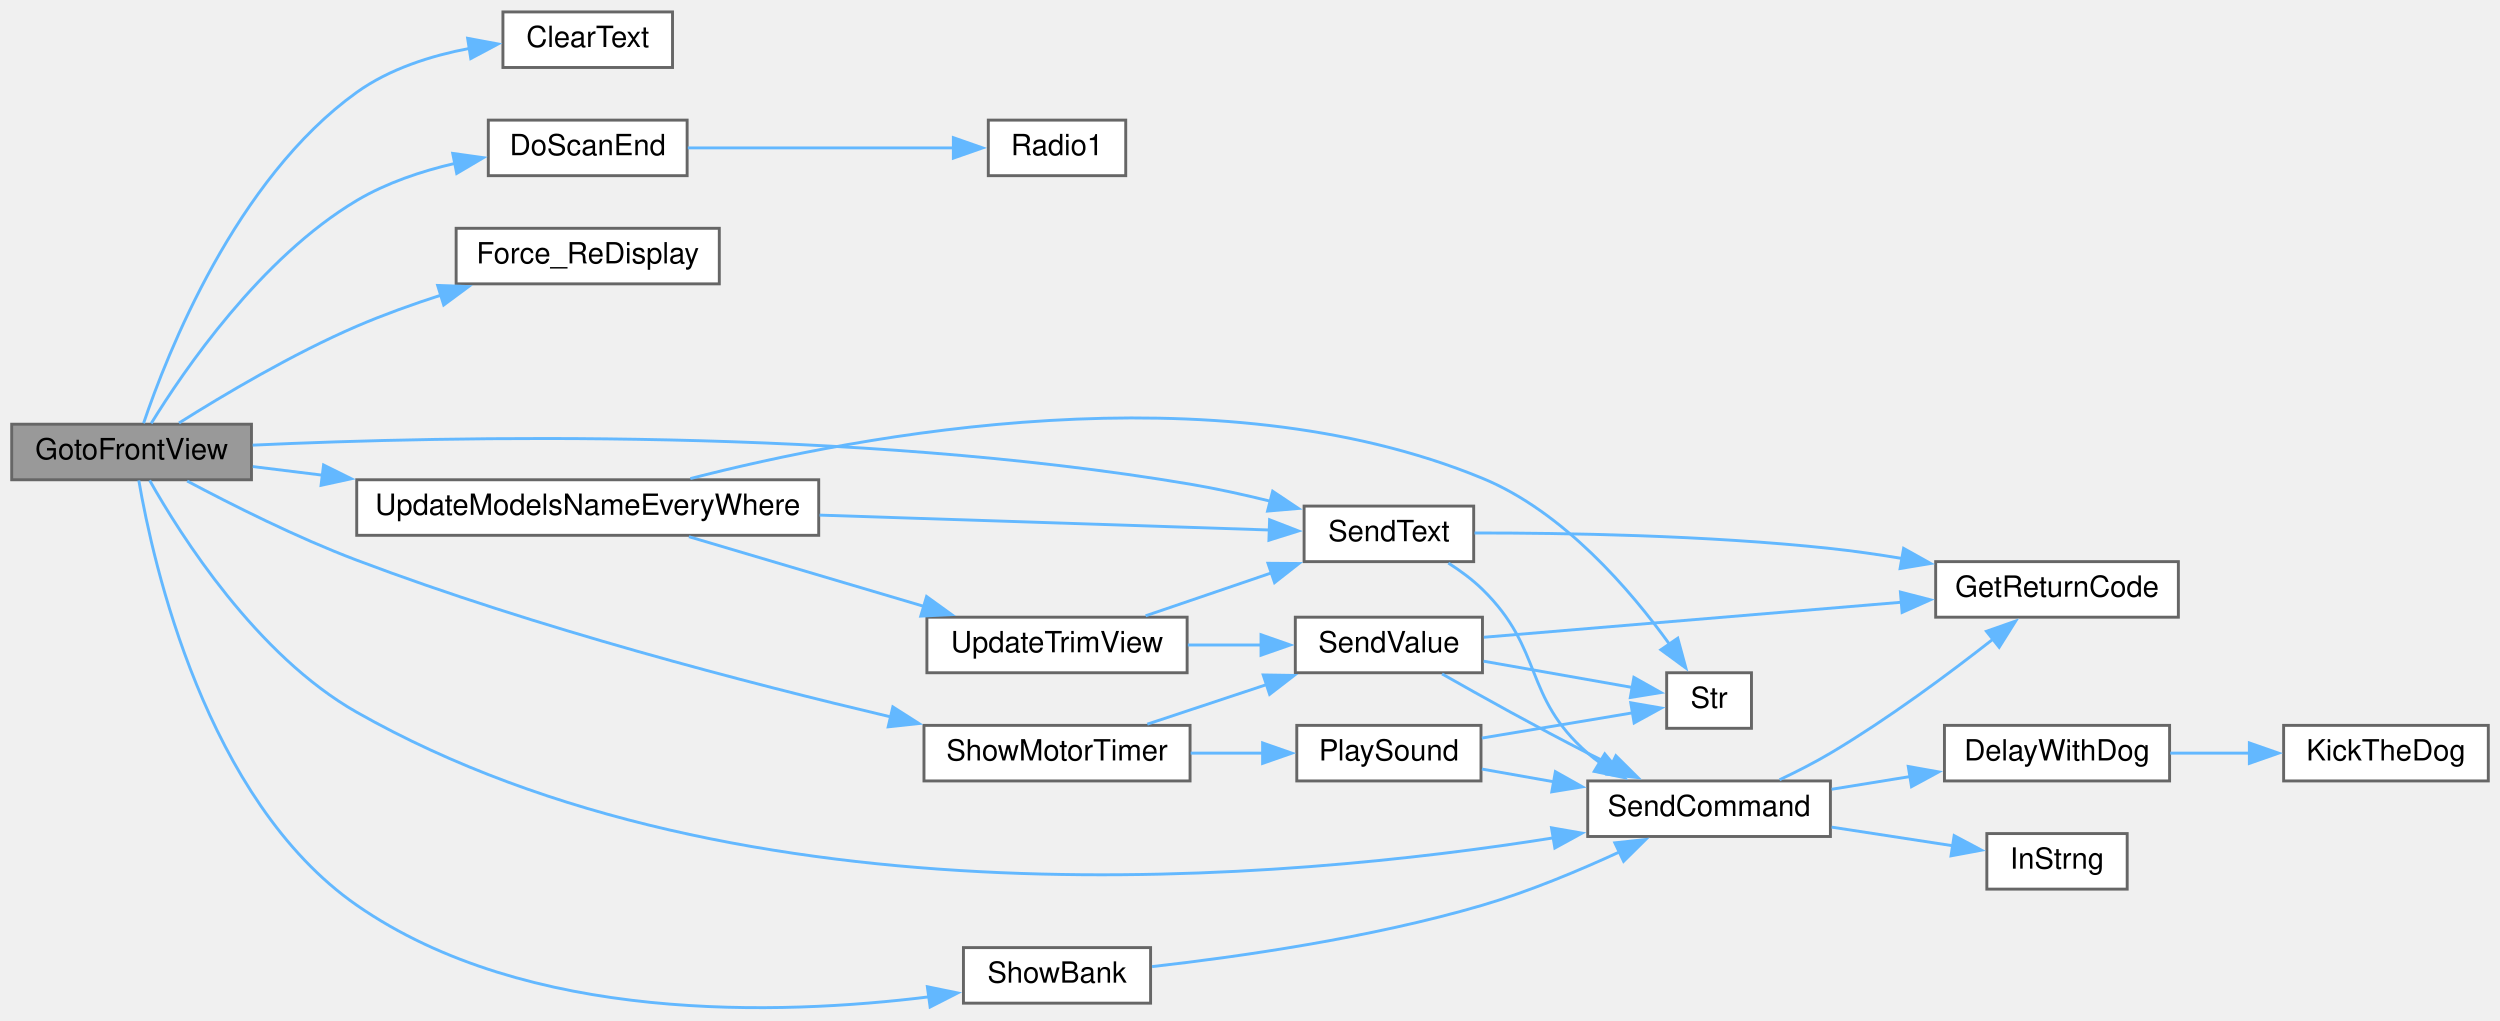
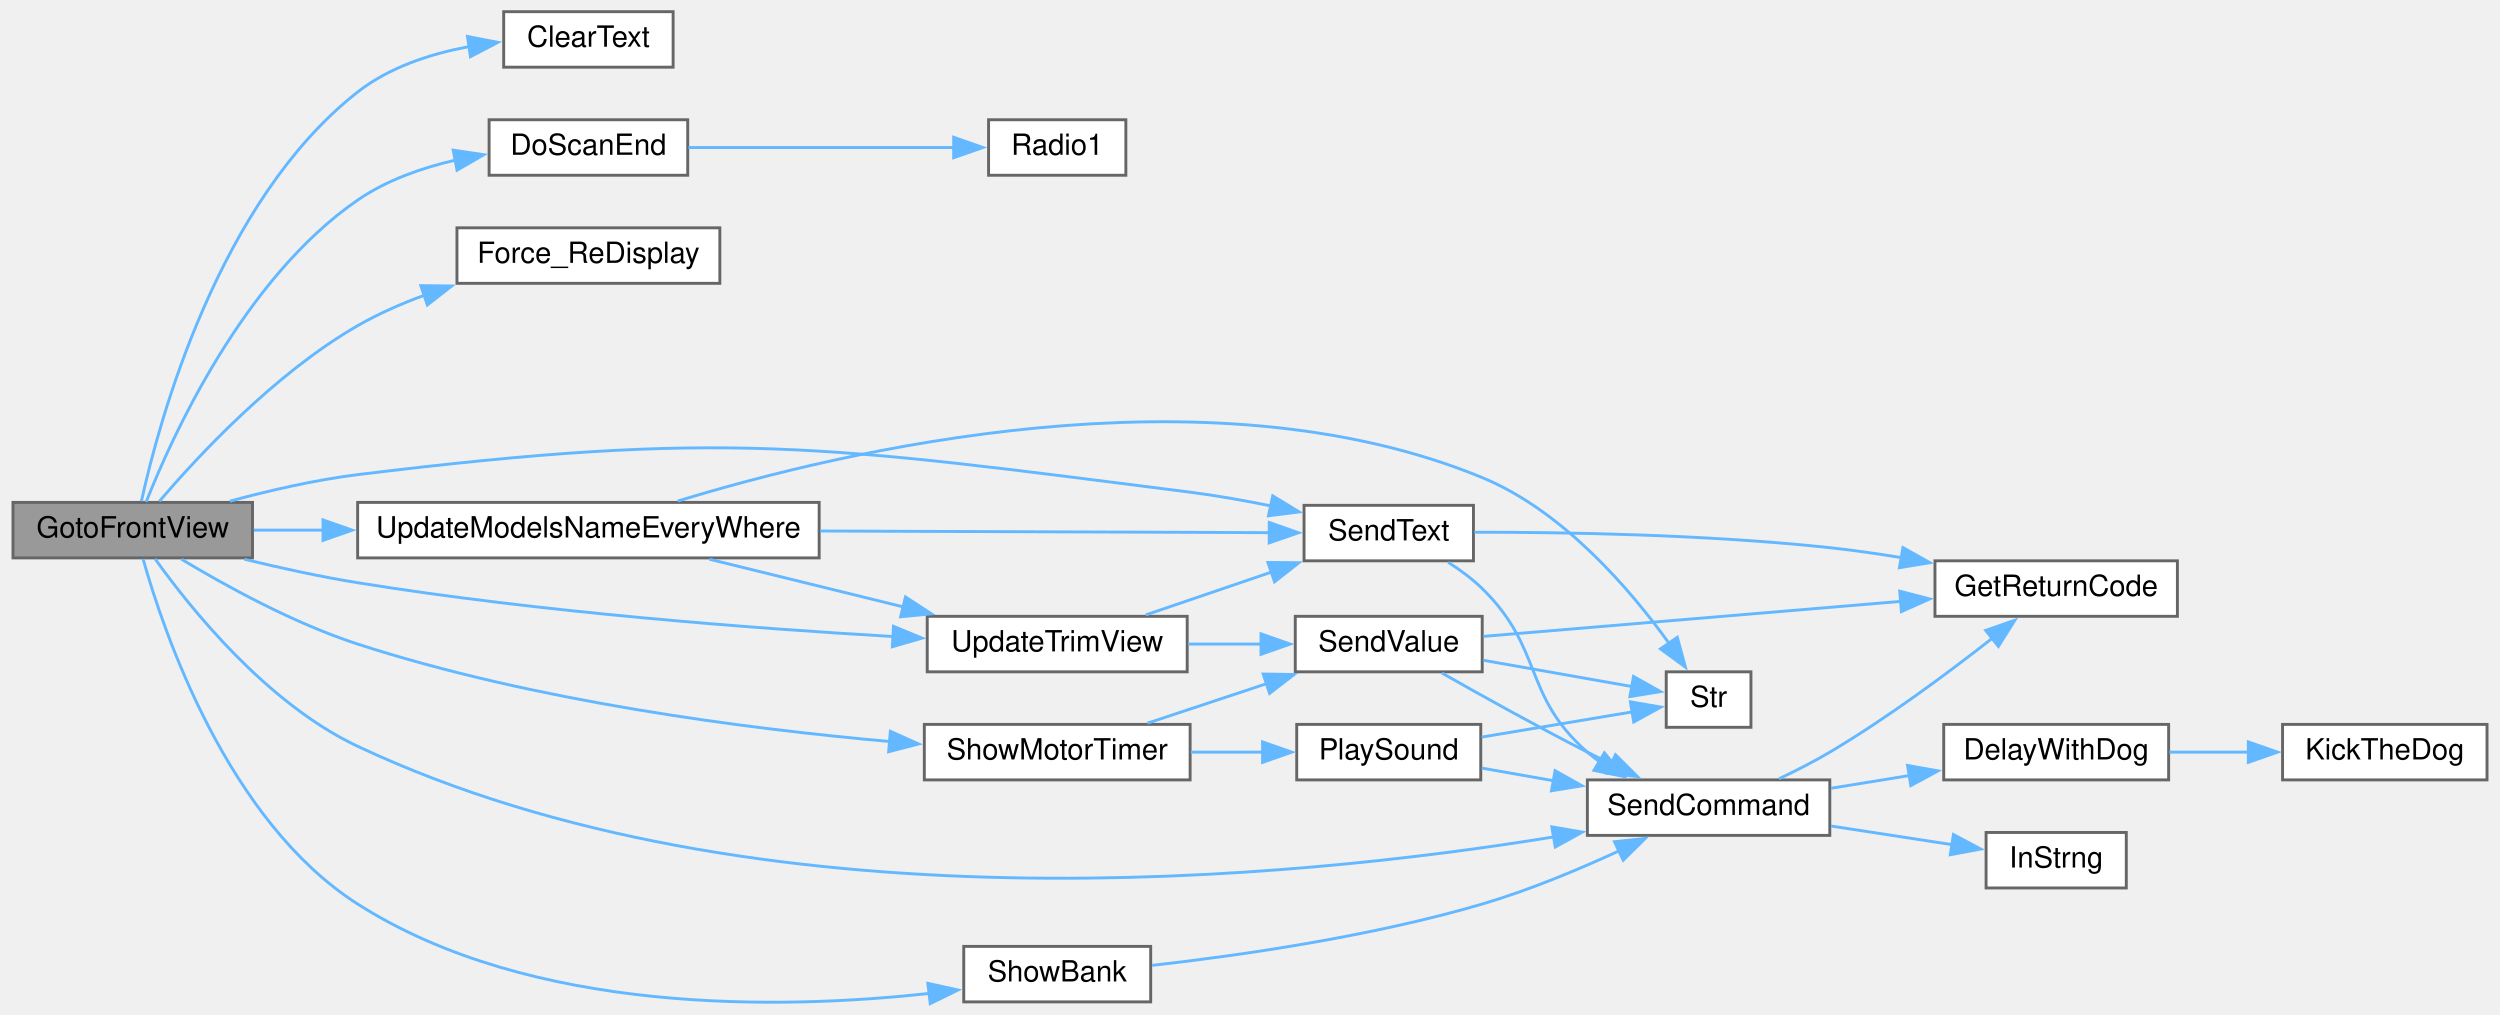
- <svg xmlns="http://www.w3.org/2000/svg" xmlns:xlink="http://www.w3.org/1999/xlink" width="855pt" height="349pt" viewBox="0.00 0.00 855.00 348.84">
-   <g id="graph0" class="graph" transform="scale(1 1) rotate(0) translate(4 344.84)">
+ <svg xmlns="http://www.w3.org/2000/svg" xmlns:xlink="http://www.w3.org/1999/xlink" width="855pt" height="347pt" viewBox="0.00 0.00 855.00 347.36">
+   <g id="graph0" class="graph" transform="scale(1 1) rotate(0) translate(4 343.36)">
    <g id="node1" class="node">
      <g id="a_node1">
        <a xlink:title=" ">
-           <polygon fill="#999999" stroke="#666666" points="82,-199.84 0,-199.84 0,-180.84 82,-180.84 82,-199.84" />
-           <text text-anchor="middle" x="41" y="-187.84" font-family="Helvetica,sans-Serif" font-size="10.00">GotoFrontView</text>
+           <polygon fill="#999999" stroke="#666666" points="82,-171.36 0,-171.36 0,-152.36 82,-152.36 82,-171.36" />
+           <text text-anchor="middle" x="41" y="-159.36" font-family="Helvetica,sans-Serif" font-size="10.00">GotoFrontView</text>
        </a>
      </g>
    </g>
    <g id="node2" class="node">
      <g id="a_node2">
        <a xlink:href="Utilities_8h.html#af0852678d8e89501acee8951f09d3b43" target="_top" xlink:title=" ">
-           <polygon fill="white" stroke="#666666" points="226,-340.84 168,-340.84 168,-321.84 226,-321.84 226,-340.84" />
-           <text text-anchor="middle" x="197" y="-328.84" font-family="Helvetica,sans-Serif" font-size="10.00">ClearText</text>
+           <polygon fill="white" stroke="#666666" points="226,-339.36 168,-339.36 168,-320.36 226,-320.36 226,-339.36" />
+           <text text-anchor="middle" x="197" y="-327.36" font-family="Helvetica,sans-Serif" font-size="10.00">ClearText</text>
        </a>
      </g>
    </g>
    <g id="edge1" class="edge">
-       <path fill="none" stroke="#63b8ff" d="M45.1,-200.16C53.06,-223.7 76.59,-283.65 118,-313.34 129.18,-321.36 143.38,-325.87 156.59,-328.38" />
-       <polygon fill="#63b8ff" stroke="#63b8ff" points="155.93,-331.82 166.35,-329.88 157,-324.9 155.93,-331.82" />
+       <path fill="none" stroke="#63b8ff" d="M43.97,-171.75C49.9,-198.79 70.19,-274.42 118,-311.86 128.83,-320.34 142.95,-324.95 156.2,-327.42" />
+       <polygon fill="#63b8ff" stroke="#63b8ff" points="155.6,-330.87 166.01,-328.86 156.62,-323.95 155.6,-330.87" />
    </g>
    <g id="node3" class="node">
      <g id="a_node3">
        <a xlink:href="transceiver_8h.html#a31fb6a46af68482e107cddee58dfb677" target="_top" xlink:title=" ">
-           <polygon fill="white" stroke="#666666" points="231,-303.84 163,-303.84 163,-284.84 231,-284.84 231,-303.84" />
-           <text text-anchor="middle" x="197" y="-291.84" font-family="Helvetica,sans-Serif" font-size="10.00">DoScanEnd</text>
+           <polygon fill="white" stroke="#666666" points="231,-302.36 163,-302.36 163,-283.36 231,-283.36 231,-302.36" />
+           <text text-anchor="middle" x="197" y="-290.36" font-family="Helvetica,sans-Serif" font-size="10.00">DoScanEnd</text>
        </a>
      </g>
    </g>
    <g id="edge2" class="edge">
-       <path fill="none" stroke="#63b8ff" d="M47.71,-200.11C58.81,-218.18 85.13,-256.77 118,-276.34 128.12,-282.36 140.09,-286.37 151.57,-289.04" />
-       <polygon fill="#63b8ff" stroke="#63b8ff" points="150.83,-292.46 161.32,-290.99 152.2,-285.6 150.83,-292.46" />
+       <path fill="none" stroke="#63b8ff" d="M45.6,-171.53C54.33,-193.62 78.85,-247.92 118,-274.86 127.89,-281.66 139.99,-285.93 151.68,-288.59" />
+       <polygon fill="#63b8ff" stroke="#63b8ff" points="150.71,-291.96 161.19,-290.39 152.02,-285.09 150.71,-291.96" />
    </g>
    <g id="node5" class="node">
      <g id="a_node5">
        <a xlink:href="TransmitterCode_2src_2main_8cpp.html#aa1e81e58421a34fdfd7bfb31925f5a90" target="_top" xlink:title=" ">
-           <polygon fill="white" stroke="#666666" points="242,-266.84 152,-266.84 152,-247.84 242,-247.84 242,-266.84" />
-           <text text-anchor="middle" x="197" y="-254.84" font-family="Helvetica,sans-Serif" font-size="10.00">Force_ReDisplay</text>
+           <polygon fill="white" stroke="#666666" points="242,-265.36 152,-265.36 152,-246.36 242,-246.36 242,-265.36" />
+           <text text-anchor="middle" x="197" y="-253.36" font-family="Helvetica,sans-Serif" font-size="10.00">Force_ReDisplay</text>
        </a>
      </g>
    </g>
    <g id="edge4" class="edge">
-       <path fill="none" stroke="#63b8ff" d="M57.21,-200.25C72.21,-209.71 96,-223.87 118,-233.34 127.17,-237.29 137.2,-240.88 146.93,-244.02" />
-       <polygon fill="#63b8ff" stroke="#63b8ff" points="145.68,-247.3 156.27,-246.91 147.75,-240.61 145.68,-247.3" />
+       <path fill="none" stroke="#63b8ff" d="M50.07,-171.7C62.93,-186.76 89.54,-215.51 118,-231.86 125.09,-235.93 132.96,-239.39 140.88,-242.3" />
+       <polygon fill="#63b8ff" stroke="#63b8ff" points="139.63,-245.57 150.22,-245.46 141.87,-238.94 139.63,-245.57" />
    </g>
    <g id="node6" class="node">
      <g id="a_node6">
        <a xlink:href="Utilities_8h.html#aecac2f0c289f02ef3c92b85be82eacac" target="_top" xlink:title=" ">
-           <polygon fill="white" stroke="#666666" points="622,-77.84 539,-77.84 539,-58.84 622,-58.84 622,-77.84" />
-           <text text-anchor="middle" x="580.5" y="-65.84" font-family="Helvetica,sans-Serif" font-size="10.00">SendCommand</text>
+           <polygon fill="white" stroke="#666666" points="622,-76.36 539,-76.36 539,-57.36 622,-57.36 622,-76.36" />
+           <text text-anchor="middle" x="580.5" y="-64.36" font-family="Helvetica,sans-Serif" font-size="10.00">SendCommand</text>
        </a>
      </g>
    </g>
    <g id="edge5" class="edge">
-       <path fill="none" stroke="#63b8ff" d="M47.18,-180.63C57.75,-161.88 83.72,-120.8 118,-101.34 249.51,-26.7 437.16,-43.99 527.27,-58.37" />
-       <polygon fill="#63b8ff" stroke="#63b8ff" points="526.61,-61.81 537.05,-59.99 527.76,-54.9 526.61,-61.81" />
+       <path fill="none" stroke="#63b8ff" d="M48.61,-152.09C60.37,-135.6 86.68,-102.6 118,-87.86 254.26,-23.72 438.91,-42.37 527.66,-56.87" />
+       <polygon fill="#63b8ff" stroke="#63b8ff" points="526.83,-60.28 537.28,-58.49 528,-53.38 526.83,-60.28" />
    </g>
    <g id="node11" class="node">
      <g id="a_node11">
        <a xlink:href="Utilities_8h.html#afe513398f72d5e48f691830a1ef6eb42" target="_top" xlink:title=" ">
-           <polygon fill="white" stroke="#666666" points="500,-171.84 442,-171.84 442,-152.84 500,-152.84 500,-171.84" />
-           <text text-anchor="middle" x="471" y="-159.84" font-family="Helvetica,sans-Serif" font-size="10.00">SendText</text>
+           <polygon fill="white" stroke="#666666" points="500,-170.36 442,-170.36 442,-151.36 500,-151.36 500,-170.36" />
+           <text text-anchor="middle" x="471" y="-158.36" font-family="Helvetica,sans-Serif" font-size="10.00">SendText</text>
        </a>
      </g>
    </g>
    <g id="edge10" class="edge">
-       <path fill="none" stroke="#63b8ff" d="M82.42,-192.68C149.54,-195.78 288,-198.78 403,-179.34 411.99,-177.82 421.54,-175.71 430.52,-173.49" />
-       <polygon fill="#63b8ff" stroke="#63b8ff" points="431.25,-176.91 440.06,-171.03 429.5,-170.13 431.25,-176.91" />
+       <path fill="none" stroke="#63b8ff" d="M74.22,-171.77C87.62,-175.4 103.42,-179.06 118,-180.86 243.75,-196.34 277.32,-190.85 403,-174.86 412.03,-173.71 421.66,-171.99 430.72,-170.15" />
+       <polygon fill="#63b8ff" stroke="#63b8ff" points="431.28,-173.61 440.33,-168.1 429.82,-166.77 431.28,-173.61" />
    </g>
    <g id="node12" class="node">
      <g id="a_node12">
        <a xlink:href="TransmitterCode_2src_2main_8cpp.html#a86ff8d6a0763abc33c7e814f5c1d4b5c" target="_top" xlink:title=" ">
-           <polygon fill="white" stroke="#666666" points="389.5,-20.84 325.5,-20.84 325.5,-1.84 389.5,-1.84 389.5,-20.84" />
-           <text text-anchor="middle" x="357.5" y="-8.84" font-family="Helvetica,sans-Serif" font-size="10.00">ShowBank</text>
+           <polygon fill="white" stroke="#666666" points="389.5,-19.36 325.5,-19.36 325.5,-0.36 389.5,-0.36 389.5,-19.36" />
+           <text text-anchor="middle" x="357.5" y="-7.36" font-family="Helvetica,sans-Serif" font-size="10.00">ShowBank</text>
        </a>
      </g>
    </g>
    <g id="edge13" class="edge">
-       <path fill="none" stroke="#63b8ff" d="M43.47,-180.61C48.29,-152.55 66.33,-71.27 118,-35.34 176.17,5.11 262.44,2.37 313.72,-4" />
-       <polygon fill="#63b8ff" stroke="#63b8ff" points="313.15,-7.45 323.53,-5.33 314.1,-0.52 313.15,-7.45" />
+       <path fill="none" stroke="#63b8ff" d="M44.53,-152.03C51.47,-127.29 73.33,-62.34 118,-33.86 177.57,4.13 263.03,2.29 313.83,-3.26" />
+       <polygon fill="#63b8ff" stroke="#63b8ff" points="313.2,-6.71 323.54,-4.43 314.03,0.24 313.2,-6.71" />
    </g>
    <g id="node13" class="node">
      <g id="a_node13">
        <a xlink:href="TransmitterCode_2src_2main_8cpp.html#ae87d527c1f50ca7eaffba270f9a6524a" target="_top" xlink:title=" ">
-           <polygon fill="white" stroke="#666666" points="403,-96.84 312,-96.84 312,-77.84 403,-77.84 403,-96.84" />
-           <text text-anchor="middle" x="357.5" y="-84.84" font-family="Helvetica,sans-Serif" font-size="10.00">ShowMotorTimer</text>
+           <polygon fill="white" stroke="#666666" points="403,-95.36 312,-95.36 312,-76.36 403,-76.36 403,-95.36" />
+           <text text-anchor="middle" x="357.5" y="-83.36" font-family="Helvetica,sans-Serif" font-size="10.00">ShowMotorTimer</text>
        </a>
      </g>
    </g>
    <g id="edge15" class="edge">
-       <path fill="none" stroke="#63b8ff" d="M60.01,-180.41C75.16,-172.34 97.55,-161.07 118,-153.34 179.14,-130.22 251.85,-111.27 300.78,-99.7" />
-       <polygon fill="#63b8ff" stroke="#63b8ff" points="301.35,-103.16 310.29,-97.47 299.76,-96.34 301.35,-103.16" />
+       <path fill="none" stroke="#63b8ff" d="M57.66,-151.92C72.59,-142.92 96,-130 118,-122.86 178.51,-103.21 251.13,-93.85 300.22,-89.49" />
+       <polygon fill="#63b8ff" stroke="#63b8ff" points="300.38,-92.99 310.05,-88.66 299.79,-86.01 300.38,-92.99" />
    </g>
    <g id="node17" class="node">
      <g id="a_node17">
        <a xlink:href="TransmitterCode_2src_2main_8cpp.html#a9e1de754e1d2d483fb15957f70cf0488" target="_top" xlink:title=" ">
-           <polygon fill="white" stroke="#666666" points="276,-180.84 118,-180.84 118,-161.84 276,-161.84 276,-180.84" />
-           <text text-anchor="middle" x="197" y="-168.84" font-family="Helvetica,sans-Serif" font-size="10.00">UpdateModelsNameEveryWhere</text>
+           <polygon fill="white" stroke="#666666" points="276,-171.36 118,-171.36 118,-152.36 276,-152.36 276,-171.36" />
+           <text text-anchor="middle" x="197" y="-159.36" font-family="Helvetica,sans-Serif" font-size="10.00">UpdateModelsNameEveryWhere</text>
        </a>
      </g>
    </g>
    <g id="edge23" class="edge">
-       <path fill="none" stroke="#63b8ff" d="M82.46,-185.35C89.94,-184.43 98.01,-183.43 106.28,-182.41" />
-       <polygon fill="#63b8ff" stroke="#63b8ff" points="106.66,-185.89 116.15,-181.19 105.8,-178.94 106.66,-185.89" />
+       <path fill="none" stroke="#63b8ff" d="M82.46,-161.86C89.94,-161.86 98.01,-161.86 106.28,-161.86" />
+       <polygon fill="#63b8ff" stroke="#63b8ff" points="106.14,-165.36 116.14,-161.86 106.14,-158.36 106.14,-165.36" />
+     </g>
+     <g id="node18" class="node">
+       <g id="a_node18">
+         <a xlink:href="Trims_8h.html#ac78966debc2cdc13d8ca958ce3b20c78" target="_top" xlink:title=" ">
+           <polygon fill="white" stroke="#666666" points="402,-132.36 313,-132.36 313,-113.36 402,-113.36 402,-132.36" />
+           <text text-anchor="middle" x="357.5" y="-120.36" font-family="Helvetica,sans-Serif" font-size="10.00">UpdateTrimView</text>
+         </a>
+       </g>
+     </g>
+     <g id="edge29" class="edge">
+       <path fill="none" stroke="#63b8ff" d="M79.28,-151.89C91.54,-148.92 105.28,-145.91 118,-143.86 180.49,-133.76 253.04,-128.24 301.56,-125.43" />
+       <polygon fill="#63b8ff" stroke="#63b8ff" points="301.44,-128.94 311.23,-124.89 301.05,-121.95 301.44,-128.94" />
    </g>
    <g id="node4" class="node">
      <g id="a_node4">
        <a xlink:href="radio_8h.html#a6e2d4126d864c50e7c23c988c2bfdd1a" target="_top" xlink:title=" ">
-           <polygon fill="white" stroke="#666666" points="381,-303.84 334,-303.84 334,-284.84 381,-284.84 381,-303.84" />
-           <text text-anchor="middle" x="357.5" y="-291.84" font-family="Helvetica,sans-Serif" font-size="10.00">Radio1</text>
+           <polygon fill="white" stroke="#666666" points="381,-302.36 334,-302.36 334,-283.36 381,-283.36 381,-302.36" />
+           <text text-anchor="middle" x="357.5" y="-290.36" font-family="Helvetica,sans-Serif" font-size="10.00">Radio1</text>
        </a>
      </g>
    </g>
    <g id="edge3" class="edge">
-       <path fill="none" stroke="#63b8ff" d="M231.23,-294.34C257.95,-294.34 295.37,-294.34 322.34,-294.34" />
-       <polygon fill="#63b8ff" stroke="#63b8ff" points="322.05,-297.84 332.05,-294.34 322.05,-290.84 322.05,-297.84" />
+       <path fill="none" stroke="#63b8ff" d="M231.23,-292.86C257.95,-292.86 295.37,-292.86 322.34,-292.86" />
+       <polygon fill="#63b8ff" stroke="#63b8ff" points="322.05,-296.36 332.05,-292.86 322.05,-289.36 322.05,-296.36" />
    </g>
    <g id="node7" class="node">
      <g id="a_node7">
        <a xlink:href="Utilities_8h.html#a3b1d8aa403e2724e55c71da3d9d13e7e" target="_top" xlink:title=" ">
-           <polygon fill="white" stroke="#666666" points="738,-96.84 661,-96.84 661,-77.84 738,-77.84 738,-96.84" />
-           <text text-anchor="middle" x="699.5" y="-84.84" font-family="Helvetica,sans-Serif" font-size="10.00">DelayWithDog</text>
+           <polygon fill="white" stroke="#666666" points="738,-95.36 661,-95.36 661,-76.36 738,-76.36 738,-95.36" />
+           <text text-anchor="middle" x="699.5" y="-83.36" font-family="Helvetica,sans-Serif" font-size="10.00">DelayWithDog</text>
        </a>
      </g>
    </g>
    <g id="edge6" class="edge">
-       <path fill="none" stroke="#63b8ff" d="M622.42,-74.99C631.13,-76.4 640.42,-77.91 649.4,-79.37" />
-       <polygon fill="#63b8ff" stroke="#63b8ff" points="648.62,-82.79 659.05,-80.93 649.74,-75.88 648.62,-82.79" />
+       <path fill="none" stroke="#63b8ff" d="M622.42,-73.5C631.13,-74.92 640.42,-76.42 649.4,-77.88" />
+       <polygon fill="#63b8ff" stroke="#63b8ff" points="648.62,-81.3 659.05,-79.45 649.74,-74.39 648.62,-81.3" />
    </g>
    <g id="node9" class="node">
      <g id="a_node9">
        <a xlink:href="Utilities_8h.html#a43937dd3d9c795271fd9c3eb3c6b6410" target="_top" xlink:title=" ">
-           <polygon fill="white" stroke="#666666" points="741,-152.84 658,-152.84 658,-133.84 741,-133.84 741,-152.84" />
-           <text text-anchor="middle" x="699.5" y="-140.84" font-family="Helvetica,sans-Serif" font-size="10.00">GetReturnCode</text>
+           <polygon fill="white" stroke="#666666" points="741,-151.36 658,-151.36 658,-132.36 741,-132.36 741,-151.36" />
+           <text text-anchor="middle" x="699.5" y="-139.36" font-family="Helvetica,sans-Serif" font-size="10.00">GetReturnCode</text>
        </a>
      </g>
    </g>
    <g id="edge8" class="edge">
-       <path fill="none" stroke="#63b8ff" d="M604.6,-78.24C610.4,-80.97 616.52,-84.09 622,-87.34 641.74,-99.05 662.68,-114.62 677.65,-126.37" />
-       <polygon fill="#63b8ff" stroke="#63b8ff" points="675.36,-129.02 685.36,-132.52 679.72,-123.55 675.36,-129.02" />
+       <path fill="none" stroke="#63b8ff" d="M604.6,-76.75C610.4,-79.49 616.52,-82.61 622,-85.86 641.74,-97.56 662.68,-113.13 677.65,-124.88" />
+       <polygon fill="#63b8ff" stroke="#63b8ff" points="675.36,-127.54 685.36,-131.03 679.72,-122.06 675.36,-127.54" />
    </g>
    <g id="node10" class="node">
      <g id="a_node10">
        <a xlink:href="TransmitterCode_2src_2main_8cpp.html#a5f109790a6fe0b972a502f3cac4ed1e7" target="_top" xlink:title=" ">
-           <polygon fill="white" stroke="#666666" points="723.5,-59.84 675.5,-59.84 675.5,-40.84 723.5,-40.84 723.5,-59.84" />
-           <text text-anchor="middle" x="699.5" y="-47.84" font-family="Helvetica,sans-Serif" font-size="10.00">InStrng</text>
+           <polygon fill="white" stroke="#666666" points="723.5,-58.36 675.5,-58.36 675.5,-39.36 723.5,-39.36 723.5,-58.36" />
+           <text text-anchor="middle" x="699.5" y="-46.36" font-family="Helvetica,sans-Serif" font-size="10.00">InStrng</text>
        </a>
      </g>
    </g>
    <g id="edge9" class="edge">
-       <path fill="none" stroke="#63b8ff" d="M622.42,-62.04C635.94,-59.96 650.84,-57.67 663.85,-55.67" />
-       <polygon fill="#63b8ff" stroke="#63b8ff" points="664.32,-59.14 673.67,-54.16 663.25,-52.22 664.32,-59.14" />
+       <path fill="none" stroke="#63b8ff" d="M622.42,-60.56C635.94,-58.48 650.84,-56.19 663.85,-54.19" />
+       <polygon fill="#63b8ff" stroke="#63b8ff" points="664.32,-57.66 673.67,-52.68 663.25,-50.74 664.32,-57.66" />
    </g>
    <g id="node8" class="node">
      <g id="a_node8">
        <a xlink:href="Utilities_8h.html#ada95a00a341e4a80176eda743a94ab2e" target="_top" xlink:title=" ">
-           <polygon fill="white" stroke="#666666" points="847,-96.84 777,-96.84 777,-77.84 847,-77.84 847,-96.84" />
-           <text text-anchor="middle" x="812" y="-84.84" font-family="Helvetica,sans-Serif" font-size="10.00">KickTheDog</text>
+           <polygon fill="white" stroke="#666666" points="847,-95.36 777,-95.36 777,-76.36 847,-76.36 847,-95.36" />
+           <text text-anchor="middle" x="812" y="-83.36" font-family="Helvetica,sans-Serif" font-size="10.00">KickTheDog</text>
        </a>
      </g>
    </g>
    <g id="edge7" class="edge">
-       <path fill="none" stroke="#63b8ff" d="M738.22,-87.34C747.01,-87.34 756.46,-87.34 765.55,-87.34" />
-       <polygon fill="#63b8ff" stroke="#63b8ff" points="765.28,-90.84 775.28,-87.34 765.28,-83.84 765.28,-90.84" />
+       <path fill="none" stroke="#63b8ff" d="M738.22,-85.86C747.01,-85.86 756.46,-85.86 765.55,-85.86" />
+       <polygon fill="#63b8ff" stroke="#63b8ff" points="765.28,-89.36 775.28,-85.86 765.28,-82.36 765.28,-89.36" />
    </g>
    <g id="edge12" class="edge">
-       <path fill="none" stroke="#63b8ff" d="M491.34,-152.35C495.45,-149.73 499.57,-146.7 503,-143.34 524.15,-122.64 516.74,-106.83 539,-87.34 540.41,-86.11 541.91,-84.94 543.47,-83.84" />
-       <polygon fill="#63b8ff" stroke="#63b8ff" points="544.83,-87.1 551.61,-78.96 541.23,-81.1 544.83,-87.1" />
+       <path fill="none" stroke="#63b8ff" d="M491.34,-150.86C495.45,-148.25 499.57,-145.21 503,-141.86 524.15,-121.16 516.74,-105.35 539,-85.86 540.41,-84.63 541.91,-83.46 543.47,-82.35" />
+       <polygon fill="#63b8ff" stroke="#63b8ff" points="544.83,-85.62 551.61,-77.48 541.23,-79.61 544.83,-85.62" />
    </g>
    <g id="edge11" class="edge">
-       <path fill="none" stroke="#63b8ff" d="M500.29,-162.64C530.51,-162.67 579.77,-161.88 622,-157.34 629.94,-156.49 638.29,-155.28 646.44,-153.93" />
-       <polygon fill="#63b8ff" stroke="#63b8ff" points="647.03,-157.38 656.28,-152.21 645.83,-150.48 647.03,-157.38" />
+       <path fill="none" stroke="#63b8ff" d="M500.29,-161.15C530.51,-161.18 579.77,-160.4 622,-155.86 629.94,-155 638.29,-153.8 646.44,-152.45" />
+       <polygon fill="#63b8ff" stroke="#63b8ff" points="647.03,-155.9 656.28,-150.72 645.83,-149 647.03,-155.9" />
    </g>
    <g id="edge14" class="edge">
-       <path fill="none" stroke="#63b8ff" d="M390,-14.34C419.61,-17.69 464.94,-24.15 503,-35.34 519.03,-40.05 536.18,-47.24 550.17,-53.7" />
-       <polygon fill="#63b8ff" stroke="#63b8ff" points="548.27,-56.67 558.81,-57.8 551.27,-50.35 548.27,-56.67" />
+       <path fill="none" stroke="#63b8ff" d="M390,-12.86C419.61,-16.2 464.94,-22.67 503,-33.86 519.03,-38.57 536.18,-45.75 550.17,-52.21" />
+       <polygon fill="#63b8ff" stroke="#63b8ff" points="548.27,-55.19 558.81,-56.31 551.27,-48.86 548.27,-55.19" />
    </g>
    <g id="node14" class="node">
      <g id="a_node14">
        <a xlink:href="Utilities_8h.html#aa490b4664b0a4498d53b30b82287d5df" target="_top" xlink:title=" ">
-           <polygon fill="white" stroke="#666666" points="502.5,-96.84 439.5,-96.84 439.5,-77.84 502.5,-77.84 502.5,-96.84" />
-           <text text-anchor="middle" x="471" y="-84.84" font-family="Helvetica,sans-Serif" font-size="10.00">PlaySound</text>
+           <polygon fill="white" stroke="#666666" points="502.5,-95.36 439.5,-95.36 439.5,-76.36 502.5,-76.36 502.5,-95.36" />
+           <text text-anchor="middle" x="471" y="-83.36" font-family="Helvetica,sans-Serif" font-size="10.00">PlaySound</text>
        </a>
      </g>
    </g>
    <g id="edge16" class="edge">
-       <path fill="none" stroke="#63b8ff" d="M403.21,-87.34C411.35,-87.34 419.82,-87.34 427.88,-87.34" />
-       <polygon fill="#63b8ff" stroke="#63b8ff" points="427.81,-90.84 437.81,-87.34 427.81,-83.84 427.81,-90.84" />
+       <path fill="none" stroke="#63b8ff" d="M403.21,-85.86C411.35,-85.86 419.82,-85.86 427.88,-85.86" />
+       <polygon fill="#63b8ff" stroke="#63b8ff" points="427.81,-89.36 437.81,-85.86 427.81,-82.36 427.81,-89.36" />
    </g>
    <g id="node16" class="node">
      <g id="a_node16">
        <a xlink:href="Utilities_8h.html#a1e20efc1e419b252b50d36f9924503fc" target="_top" xlink:title=" ">
-           <polygon fill="white" stroke="#666666" points="503,-133.84 439,-133.84 439,-114.84 503,-114.84 503,-133.84" />
-           <text text-anchor="middle" x="471" y="-121.84" font-family="Helvetica,sans-Serif" font-size="10.00">SendValue</text>
+           <polygon fill="white" stroke="#666666" points="503,-132.36 439,-132.36 439,-113.36 503,-113.36 503,-132.36" />
+           <text text-anchor="middle" x="471" y="-120.36" font-family="Helvetica,sans-Serif" font-size="10.00">SendValue</text>
        </a>
      </g>
    </g>
    <g id="edge19" class="edge">
-       <path fill="none" stroke="#63b8ff" d="M388.38,-97.26C401,-101.44 415.9,-106.39 429.49,-110.9" />
-       <polygon fill="#63b8ff" stroke="#63b8ff" points="428.01,-114.09 438.6,-113.92 430.21,-107.45 428.01,-114.09" />
+       <path fill="none" stroke="#63b8ff" d="M388.38,-95.77C401,-99.96 415.9,-104.9 429.49,-109.41" />
+       <polygon fill="#63b8ff" stroke="#63b8ff" points="428.01,-112.61 438.6,-112.44 430.21,-105.97 428.01,-112.61" />
    </g>
    <g id="edge17" class="edge">
-       <path fill="none" stroke="#63b8ff" d="M502.81,-81.9C510.57,-80.52 519.12,-79.01 527.61,-77.51" />
-       <polygon fill="#63b8ff" stroke="#63b8ff" points="527.94,-81.01 537.17,-75.82 526.72,-74.11 527.94,-81.01" />
+       <path fill="none" stroke="#63b8ff" d="M502.81,-80.41C510.57,-79.04 519.12,-77.53 527.61,-76.03" />
+       <polygon fill="#63b8ff" stroke="#63b8ff" points="527.94,-79.52 537.17,-74.34 526.72,-72.63 527.94,-79.52" />
    </g>
    <g id="node15" class="node">
      <g id="a_node15">
        <a xlink:href="Utilities_8h.html#a590a9174319918d7e3d7baca323fcf26" target="_top" xlink:title=" ">
-           <polygon fill="white" stroke="#666666" points="595,-114.84 566,-114.84 566,-95.84 595,-95.84 595,-114.84" />
-           <text text-anchor="middle" x="580.5" y="-102.84" font-family="Helvetica,sans-Serif" font-size="10.00">Str</text>
+           <polygon fill="white" stroke="#666666" points="595,-113.36 566,-113.36 566,-94.36 595,-94.36 595,-113.36" />
+           <text text-anchor="middle" x="580.5" y="-101.36" font-family="Helvetica,sans-Serif" font-size="10.00">Str</text>
        </a>
      </g>
    </g>
    <g id="edge18" class="edge">
-       <path fill="none" stroke="#63b8ff" d="M502.81,-92.5C519.16,-95.24 539,-98.56 554.4,-101.14" />
-       <polygon fill="#63b8ff" stroke="#63b8ff" points="553.72,-104.57 564.16,-102.77 554.87,-97.67 553.72,-104.57" />
+       <path fill="none" stroke="#63b8ff" d="M502.81,-91.01C519.16,-93.75 539,-97.07 554.4,-99.65" />
+       <polygon fill="#63b8ff" stroke="#63b8ff" points="553.72,-103.09 564.16,-101.29 554.87,-96.18 553.72,-103.09" />
    </g>
    <g id="edge21" class="edge">
-       <path fill="none" stroke="#63b8ff" d="M489.18,-114.44C502.62,-106.8 521.84,-96.09 539,-87.34 541.7,-85.97 544.51,-84.57 547.34,-83.19" />
-       <polygon fill="#63b8ff" stroke="#63b8ff" points="548.63,-86.45 556.15,-78.99 545.61,-80.14 548.63,-86.45" />
+       <path fill="none" stroke="#63b8ff" d="M489.18,-112.96C502.62,-105.32 521.84,-94.61 539,-85.86 541.7,-84.48 544.51,-83.08 547.34,-81.7" />
+       <polygon fill="#63b8ff" stroke="#63b8ff" points="548.63,-84.97 556.15,-77.5 545.61,-78.65 548.63,-84.97" />
    </g>
    <g id="edge20" class="edge">
-       <path fill="none" stroke="#63b8ff" d="M503.49,-126.98C540.43,-130.08 602.2,-135.26 646.33,-138.96" />
-       <polygon fill="#63b8ff" stroke="#63b8ff" points="645.94,-142.44 656.2,-139.79 646.52,-135.47 645.94,-142.44" />
+       <path fill="none" stroke="#63b8ff" d="M503.49,-125.5C540.43,-128.6 602.2,-133.78 646.33,-137.48" />
+       <polygon fill="#63b8ff" stroke="#63b8ff" points="645.94,-140.96 656.2,-138.31 646.52,-133.98 645.94,-140.96" />
    </g>
    <g id="edge22" class="edge">
-       <path fill="none" stroke="#63b8ff" d="M503.38,-118.79C519.62,-115.92 539.17,-112.47 554.39,-109.78" />
-       <polygon fill="#63b8ff" stroke="#63b8ff" points="554.79,-113.26 564.03,-108.07 553.57,-106.37 554.79,-113.26" />
+       <path fill="none" stroke="#63b8ff" d="M503.38,-117.31C519.62,-114.44 539.17,-110.99 554.39,-108.29" />
+       <polygon fill="#63b8ff" stroke="#63b8ff" points="554.79,-111.78 564.03,-106.59 553.57,-104.88 554.79,-111.78" />
    </g>
    <g id="edge24" class="edge">
-       <path fill="none" stroke="#63b8ff" d="M276.31,-168.75C326.62,-167.08 389.87,-164.99 430.13,-163.66" />
-       <polygon fill="#63b8ff" stroke="#63b8ff" points="430.2,-167.16 440.08,-163.33 429.97,-160.16 430.2,-167.16" />
+       <path fill="none" stroke="#63b8ff" d="M276.31,-161.57C326.62,-161.38 389.87,-161.15 430.13,-161" />
+       <polygon fill="#63b8ff" stroke="#63b8ff" points="430.09,-164.5 440.08,-160.97 430.07,-157.5 430.09,-164.5" />
    </g>
    <g id="edge25" class="edge">
-       <path fill="none" stroke="#63b8ff" d="M232.1,-181.24C290.24,-196.24 411.16,-219.2 503,-181.34 530.75,-169.9 553.74,-142.98 567.06,-124.46" />
-       <polygon fill="#63b8ff" stroke="#63b8ff" points="569.79,-126.66 572.57,-116.43 564.02,-122.7 569.79,-126.66" />
-     </g>
-     <g id="node18" class="node">
-       <g id="a_node18">
-         <a xlink:href="Trims_8h.html#ac78966debc2cdc13d8ca958ce3b20c78" target="_top" xlink:title=" ">
-           <polygon fill="white" stroke="#666666" points="402,-133.84 313,-133.84 313,-114.84 402,-114.84 402,-133.84" />
-           <text text-anchor="middle" x="357.5" y="-121.84" font-family="Helvetica,sans-Serif" font-size="10.00">UpdateTrimView</text>
-         </a>
-       </g>
+       <path fill="none" stroke="#63b8ff" d="M227.56,-171.81C283.71,-188.99 408.6,-218.78 503,-179.86 530.75,-168.42 553.74,-141.5 567.06,-122.98" />
+       <polygon fill="#63b8ff" stroke="#63b8ff" points="569.79,-125.18 572.57,-114.95 564.02,-121.21 569.79,-125.18" />
    </g>
    <g id="edge26" class="edge">
-       <path fill="none" stroke="#63b8ff" d="M231.61,-161.37C255.04,-154.42 286.55,-145.08 312.05,-137.52" />
-       <polygon fill="#63b8ff" stroke="#63b8ff" points="312.89,-140.92 321.48,-134.72 310.9,-134.21 312.89,-140.92" />
+       <path fill="none" stroke="#63b8ff" d="M238.41,-151.91C258.64,-146.94 283.35,-140.86 304.93,-135.55" />
+       <polygon fill="#63b8ff" stroke="#63b8ff" points="305.55,-139 314.42,-133.21 303.88,-132.2 305.55,-139" />
    </g>
    <g id="edge27" class="edge">
-       <path fill="none" stroke="#63b8ff" d="M387.8,-134.32C401.06,-138.85 416.93,-144.25 431.17,-149.11" />
-       <polygon fill="#63b8ff" stroke="#63b8ff" points="429.64,-152.28 440.24,-152.2 431.9,-145.66 429.64,-152.28" />
+       <path fill="none" stroke="#63b8ff" d="M387.8,-132.84C401.06,-137.36 416.93,-142.77 431.17,-147.62" />
+       <polygon fill="#63b8ff" stroke="#63b8ff" points="429.64,-150.8 440.24,-150.71 431.9,-144.17 429.64,-150.8" />
    </g>
    <g id="edge28" class="edge">
-       <path fill="none" stroke="#63b8ff" d="M402.25,-124.34C410.54,-124.34 419.21,-124.34 427.46,-124.34" />
-       <polygon fill="#63b8ff" stroke="#63b8ff" points="427.27,-127.84 437.27,-124.34 427.27,-120.84 427.27,-127.84" />
+       <path fill="none" stroke="#63b8ff" d="M402.25,-122.86C410.54,-122.86 419.21,-122.86 427.46,-122.86" />
+       <polygon fill="#63b8ff" stroke="#63b8ff" points="427.27,-126.36 437.27,-122.86 427.27,-119.36 427.27,-126.36" />
    </g>
  </g>
</svg>
